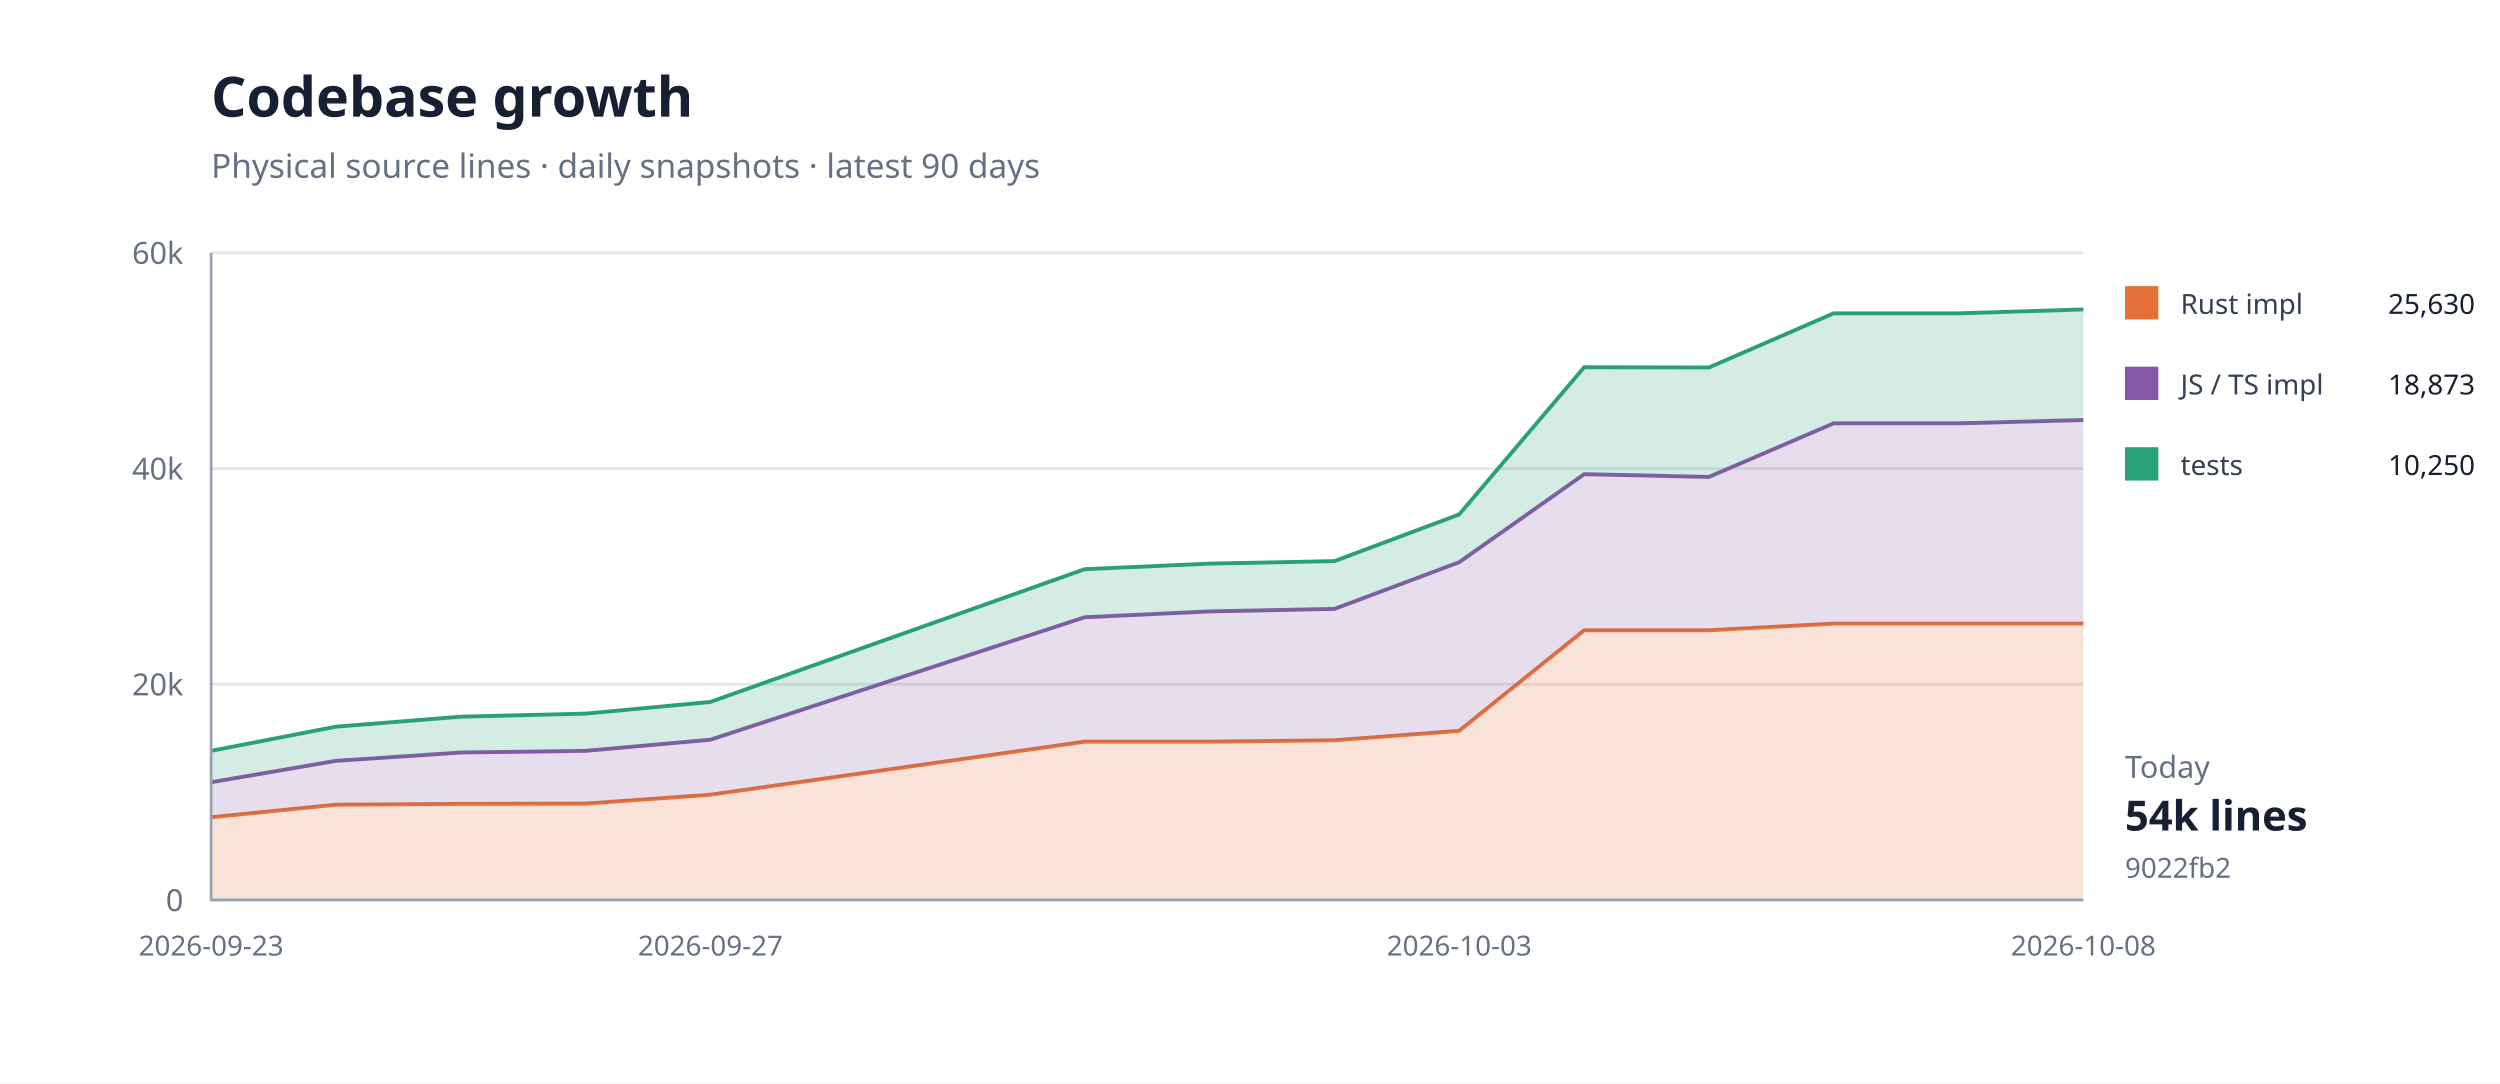
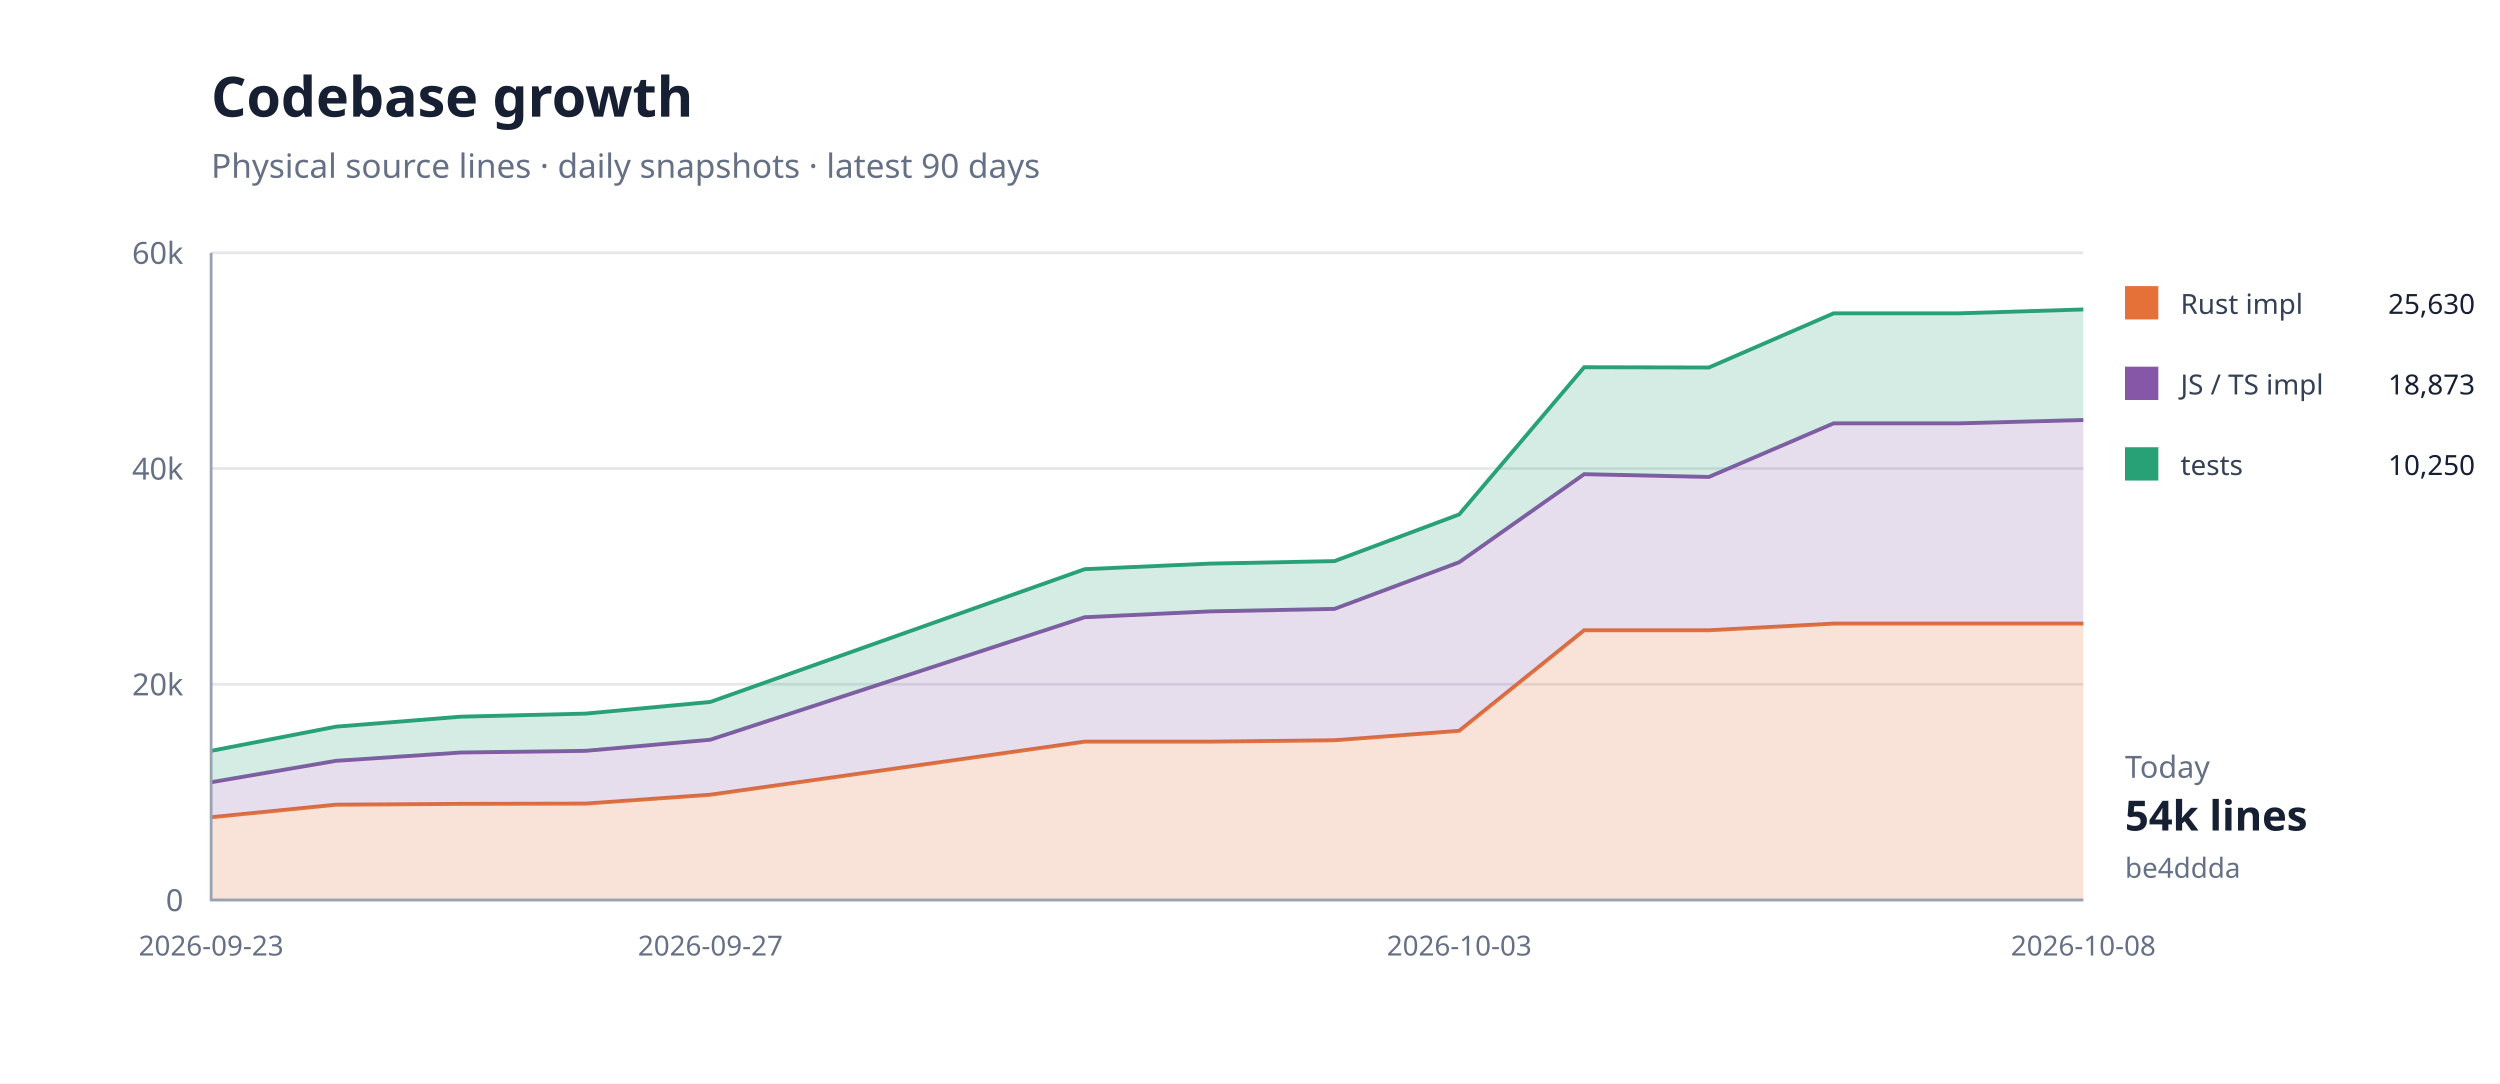
<svg xmlns="http://www.w3.org/2000/svg" width="900" height="390" viewBox="0 0 900 390">
  <rect width="100%" height="100%" fill="#fff" />
  <path d="M76 324H750" stroke="#e5e7eb" />
  <text x="66" y="328" text-anchor="end" font-family="system-ui,sans-serif" font-size="11" fill="#667085">0</text>
  <path d="M76 246.333H750" stroke="#e5e7eb" />
  <text x="66" y="250.333" text-anchor="end" font-family="system-ui,sans-serif" font-size="11" fill="#667085">20k</text>
  <path d="M76 168.667H750" stroke="#e5e7eb" />
  <text x="66" y="172.667" text-anchor="end" font-family="system-ui,sans-serif" font-size="11" fill="#667085">40k</text>
  <path d="M76 91H750" stroke="#e5e7eb" />
  <text x="66" y="95" text-anchor="end" font-family="system-ui,sans-serif" font-size="11" fill="#667085">60k</text>
  <path d="M76.0,294.2 L120.9,289.7 L165.9,289.4 L210.8,289.3 L255.7,286.1 L390.5,267.0 L435.5,267.0 L480.4,266.5 L525.3,263.1 L570.3,226.9 L615.2,226.9 L660.1,224.5 L705.1,224.5 L750.0,224.5 L750.0,324.0 L705.1,324.0 L660.1,324.0 L615.2,324.0 L570.3,324.0 L525.3,324.0 L480.4,324.0 L435.5,324.0 L390.5,324.0 L255.7,324.0 L210.8,324.0 L165.9,324.0 L120.9,324.0 L76.0,324.0 Z" fill="#e5703833" />
  <path d="M76.0,294.2 L120.9,289.7 L165.9,289.4 L210.8,289.3 L255.7,286.1 L390.5,267.0 L435.5,267.0 L480.4,266.5 L525.3,263.1 L570.3,226.9 L615.2,226.9 L660.1,224.5 L705.1,224.5 L750.0,224.5" fill="none" stroke="#e57038" stroke-width="1.4" />
  <path d="M76.0,281.6 L120.9,273.9 L165.9,270.9 L210.8,270.3 L255.7,266.3 L390.5,222.2 L435.5,220.1 L480.4,219.2 L525.3,202.4 L570.3,170.7 L615.2,171.7 L660.1,152.4 L705.1,152.4 L750.0,151.2 L750.0,224.5 L705.1,224.5 L660.1,224.5 L615.2,226.9 L570.3,226.9 L525.3,263.1 L480.4,266.5 L435.5,267.0 L390.5,267.0 L255.7,286.1 L210.8,289.3 L165.9,289.4 L120.9,289.7 L76.0,294.2 Z" fill="#8657a633" />
  <path d="M76.0,281.6 L120.9,273.9 L165.9,270.9 L210.8,270.3 L255.7,266.3 L390.5,222.2 L435.5,220.1 L480.4,219.2 L525.3,202.4 L570.3,170.7 L615.2,171.7 L660.1,152.4 L705.1,152.4 L750.0,151.2" fill="none" stroke="#8657a6" stroke-width="1.4" />
  <path d="M76.0,270.3 L120.9,261.6 L165.9,258.0 L210.8,256.9 L255.7,252.7 L390.5,204.9 L435.5,202.9 L480.4,202.0 L525.3,185.2 L570.3,132.2 L615.2,132.3 L660.1,112.8 L705.1,112.8 L750.0,111.4 L750.0,151.2 L705.1,152.4 L660.1,152.4 L615.2,171.7 L570.3,170.7 L525.3,202.4 L480.4,219.2 L435.5,220.1 L390.5,222.2 L255.7,266.3 L210.8,270.3 L165.9,270.9 L120.9,273.9 L76.0,281.6 Z" fill="#28a17633" />
  <path d="M76.0,270.3 L120.9,261.6 L165.9,258.0 L210.8,256.9 L255.7,252.7 L390.5,204.9 L435.5,202.9 L480.4,202.0 L525.3,185.2 L570.3,132.2 L615.2,132.3 L660.1,112.8 L705.1,112.8 L750.0,111.4" fill="none" stroke="#28a176" stroke-width="1.4" />
  <path d="M76 91V324H750" fill="none" stroke="#98a2b3" />
  <text x="76" y="344" text-anchor="middle" font-family="system-ui,sans-serif" font-size="10" fill="#667085">2026-09-23</text>
  <text x="255.733" y="344" text-anchor="middle" font-family="system-ui,sans-serif" font-size="10" fill="#667085">2026-09-27</text>
  <text x="525.333" y="344" text-anchor="middle" font-family="system-ui,sans-serif" font-size="10" fill="#667085">2026-10-03</text>
  <text x="750" y="344" text-anchor="middle" font-family="system-ui,sans-serif" font-size="10" fill="#667085">2026-10-08</text>
  <text x="76" y="42" font-family="system-ui,sans-serif" font-size="20" font-weight="700" fill="#172033">Codebase growth</text>
  <text x="76" y="64" font-family="system-ui,sans-serif" font-size="12" fill="#667085">Physical source lines · daily snapshots · latest 90 days</text>
  <rect x="765" y="103" width="12" height="12" fill="#e57038" />
  <text x="785" y="113" font-family="system-ui,sans-serif" font-size="10" fill="#344054">Rust impl</text>
  <text x="891" y="113" text-anchor="end" font-family="system-ui,sans-serif" font-size="10" fill="#172033">25,630</text>
  <rect x="765" y="132" width="12" height="12" fill="#8657a6" />
  <text x="785" y="142" font-family="system-ui,sans-serif" font-size="10" fill="#344054">JS / TS impl</text>
  <text x="891" y="142" text-anchor="end" font-family="system-ui,sans-serif" font-size="10" fill="#172033">18,873</text>
  <rect x="765" y="161" width="12" height="12" fill="#28a176" />
  <text x="785" y="171" font-family="system-ui,sans-serif" font-size="10" fill="#344054">tests</text>
  <text x="891" y="171" text-anchor="end" font-family="system-ui,sans-serif" font-size="10" fill="#172033">10,250</text>
  <text x="765" y="280" font-family="system-ui,sans-serif" font-size="11" fill="#667085">Today</text>
  <text x="765" y="299" font-family="system-ui,sans-serif" font-size="15" font-weight="700" fill="#172033">54k lines</text>
-   <text x="765" y="316" font-family="system-ui,sans-serif" font-size="10" fill="#667085">9022fb2</text>
+   <text x="765" y="316" font-family="system-ui,sans-serif" font-size="10" fill="#667085">be4ddda</text>
</svg>
